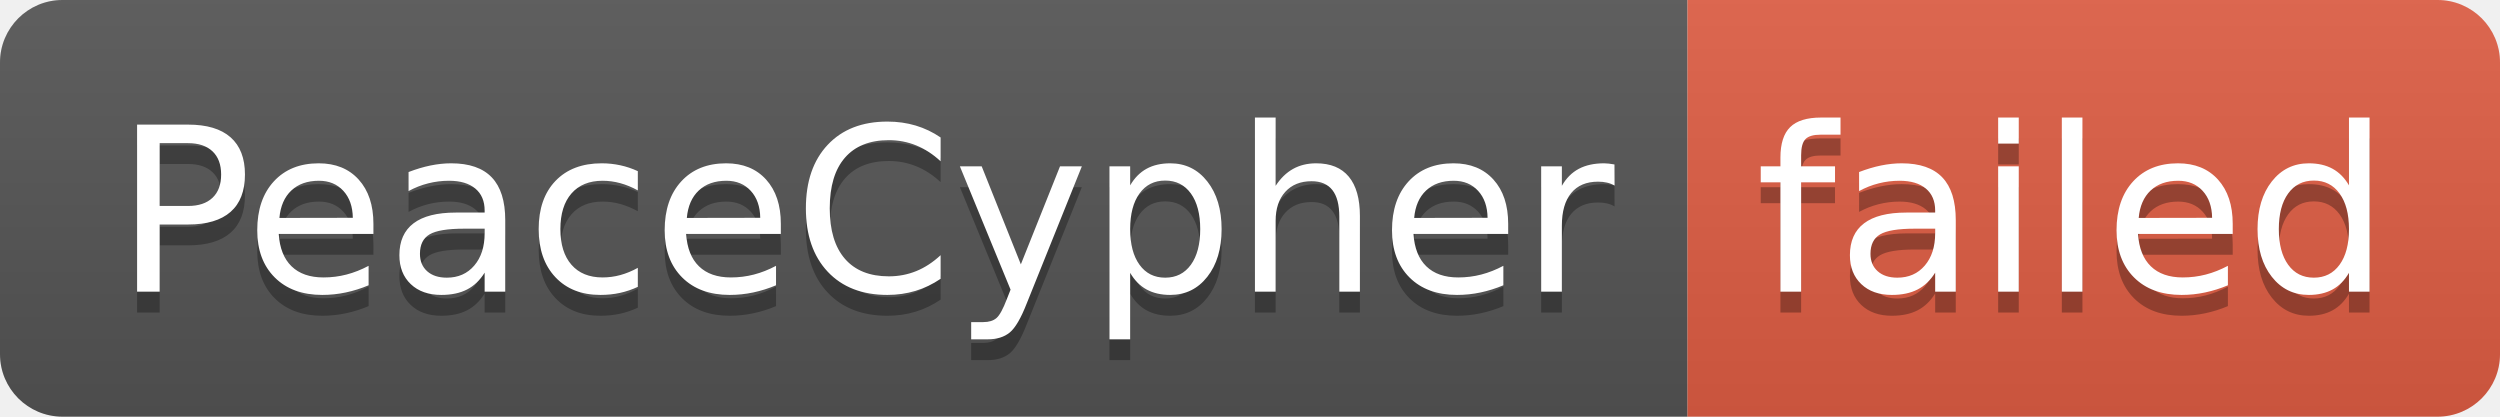
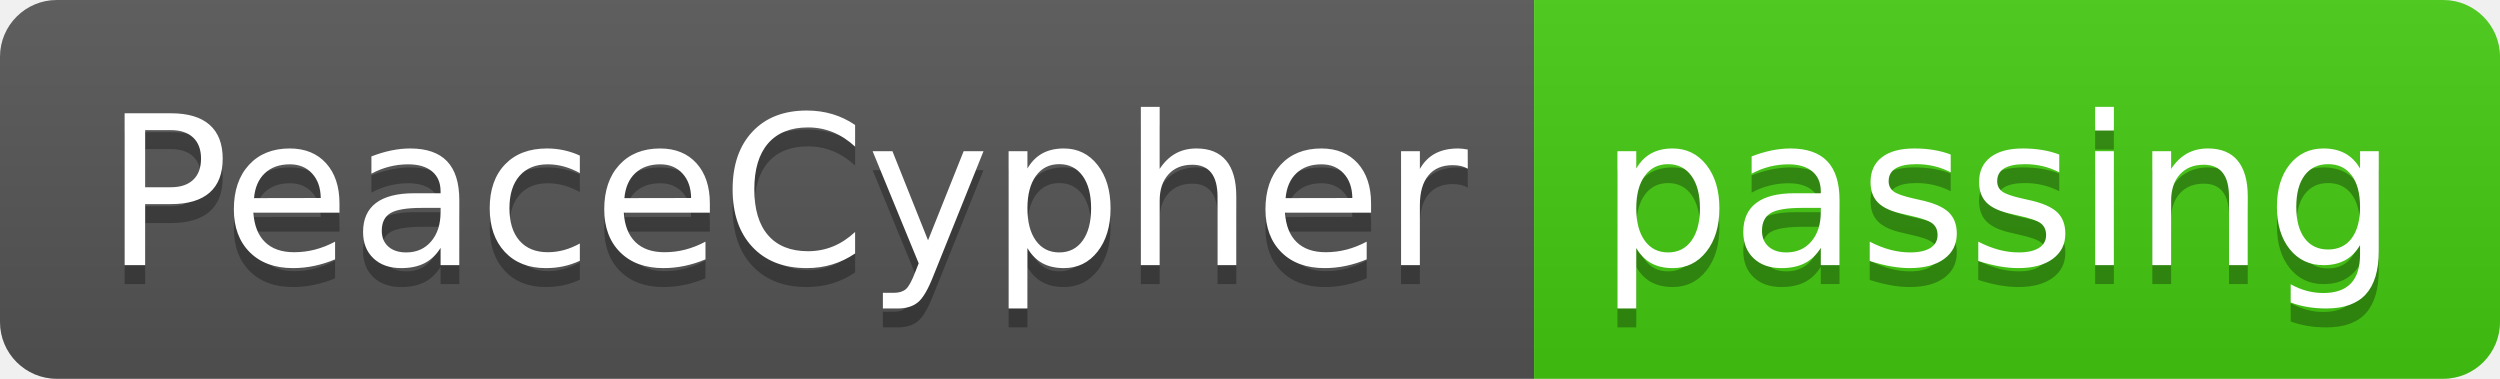
- <svg xmlns="http://www.w3.org/2000/svg" width="120" height="20" role="img" aria-label="PeaceCypher: failed">
+ <svg xmlns="http://www.w3.org/2000/svg" width="132" height="20" role="img" aria-label="PeaceCypher: passing">
  <linearGradient id="s" x2="0" y2="100%">
    <stop offset="0" stop-color="#bbb" stop-opacity=".1" />
    <stop offset="1" stop-opacity=".1" />
  </linearGradient>
  <clipPath id="r">
-     <rect width="120" height="20" rx="3" fill="#fff" />
+     <rect width="132" height="20" rx="3" fill="#fff" />
  </clipPath>
  <g clip-path="url(#r)">
    <rect width="81" height="20" fill="#555" />
-     <rect x="81" width="39" height="20" fill="#e05d44" />
-     <rect width="120" height="20" fill="url(#s)" />
+     <rect x="81" width="51" height="20" fill="#4c1" />
+     <rect width="132" height="20" fill="url(#s)" />
  </g>
  <g fill="#fff" text-anchor="middle" font-family="Verdana,Geneva,DejaVu Sans,sans-serif" text-rendering="geometricPrecision" font-size="110">
    <text aria-hidden="true" x="415" y="150" fill="#010101" fill-opacity=".3" transform="scale(.1)" textLength="710">PeaceCypher</text>
    <text x="415" y="140" transform="scale(.1)" fill="#fff" textLength="710">PeaceCypher</text>
-     <text aria-hidden="true" x="995" y="150" fill="#010101" fill-opacity=".3" transform="scale(.1)" textLength="290">failed</text>
-     <text x="995" y="140" transform="scale(.1)" fill="#fff" textLength="290">failed</text>
+     <text aria-hidden="true" x="1055" y="150" fill="#010101" fill-opacity=".3" transform="scale(.1)" textLength="410">passing</text>
+     <text x="1055" y="140" transform="scale(.1)" fill="#fff" textLength="410">passing</text>
  </g>
</svg>
